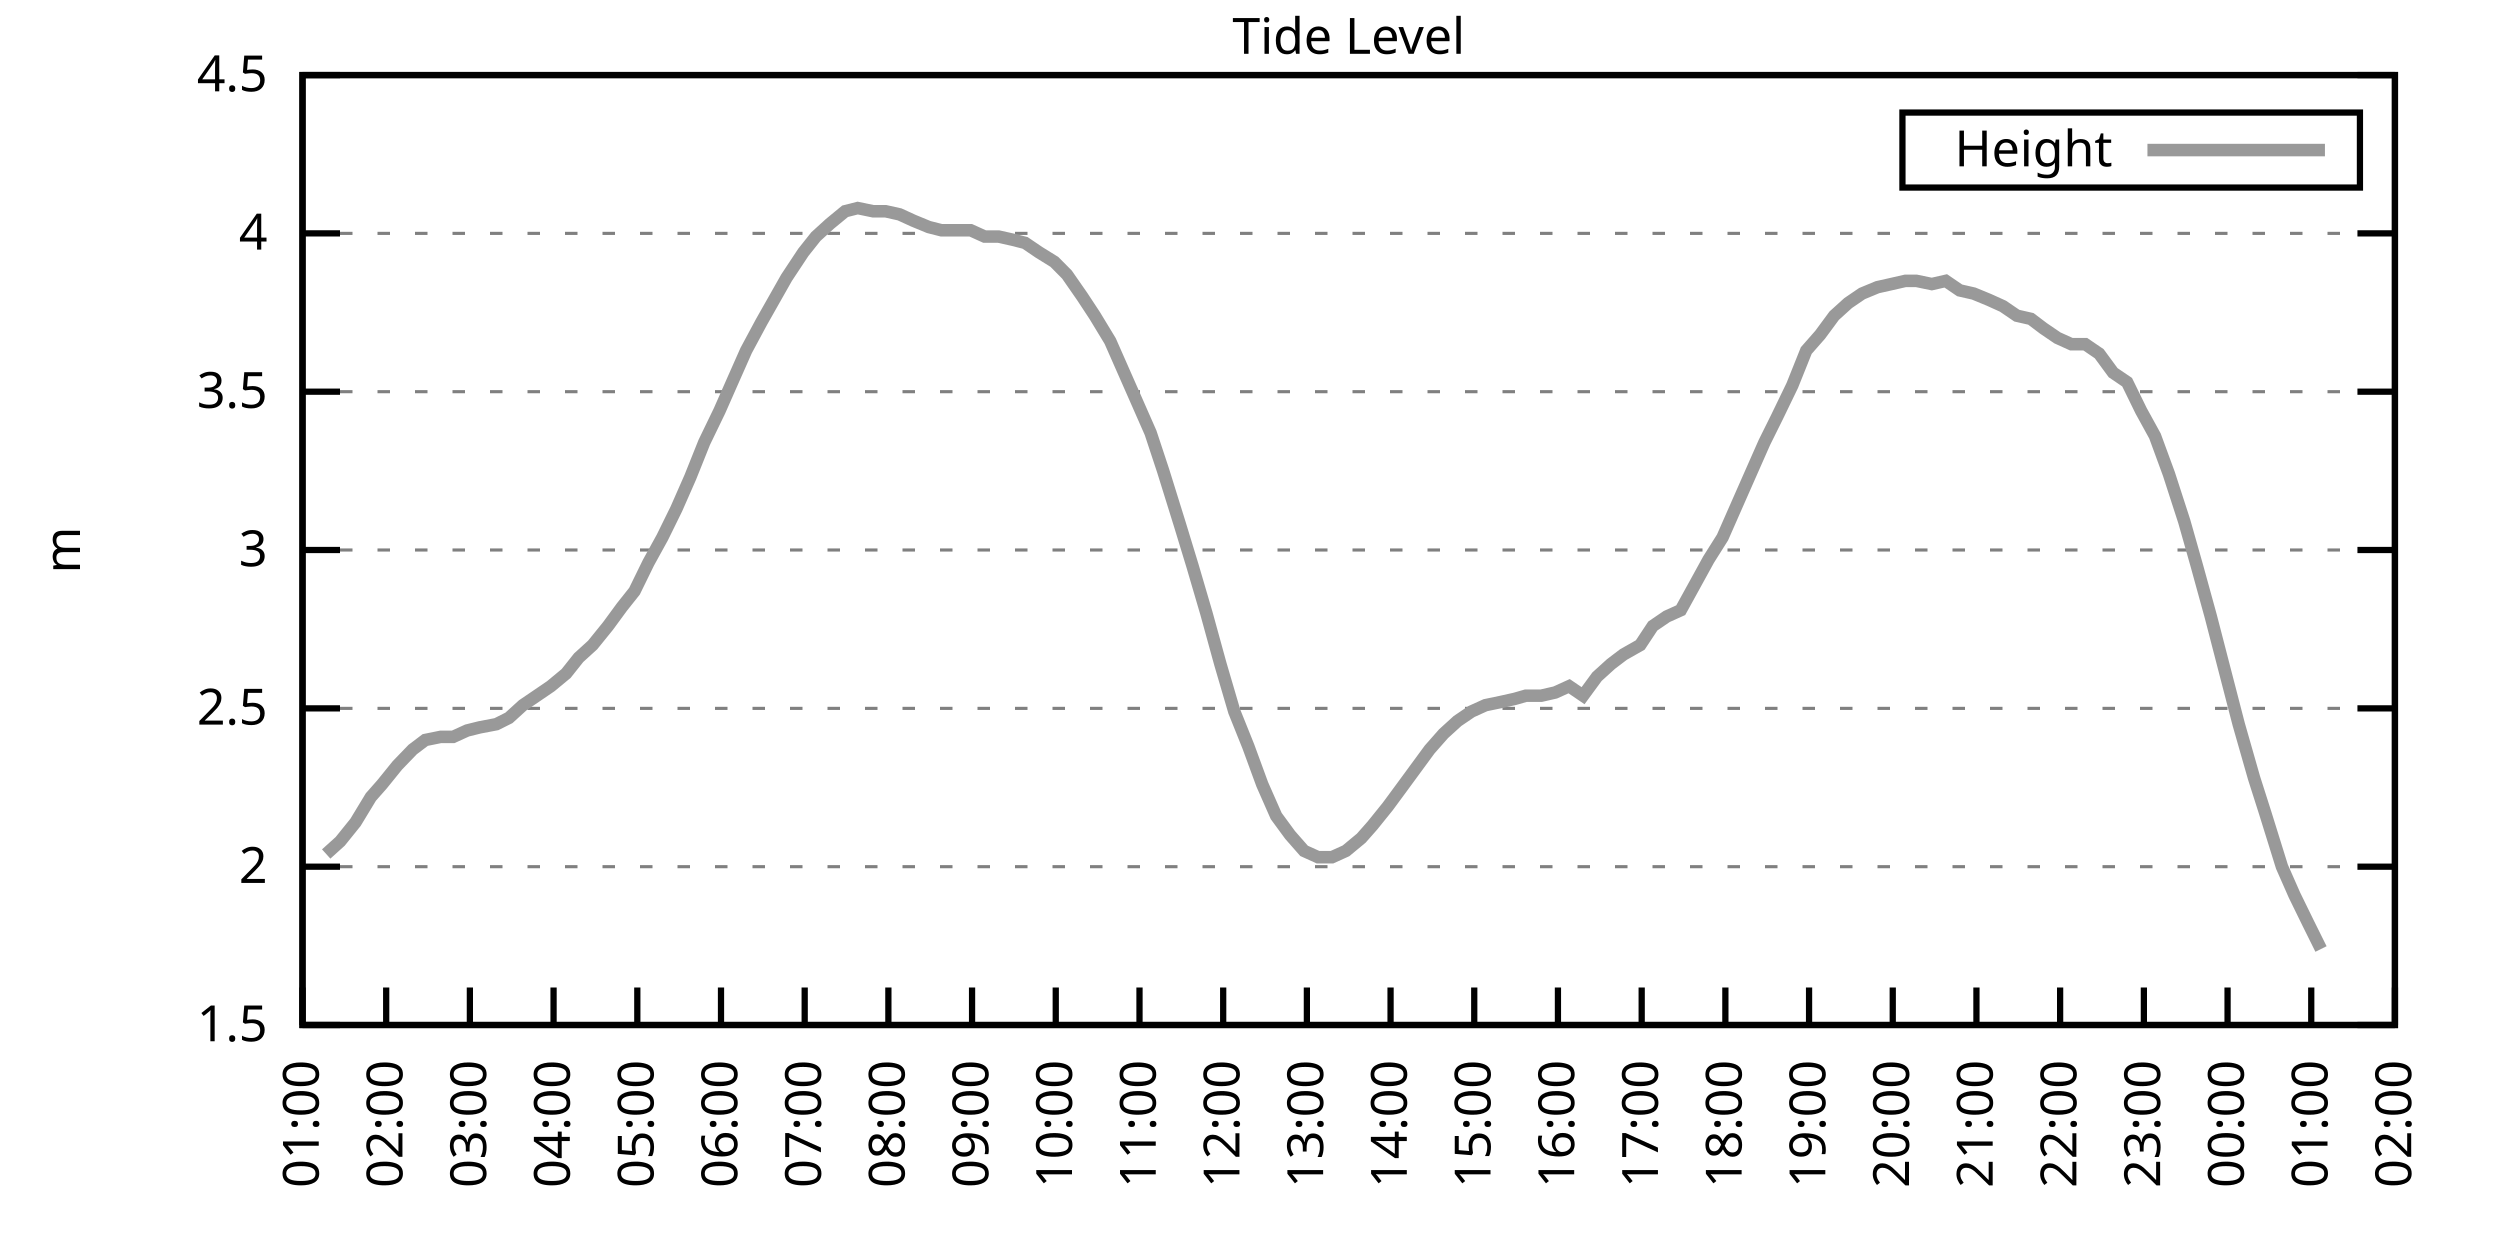
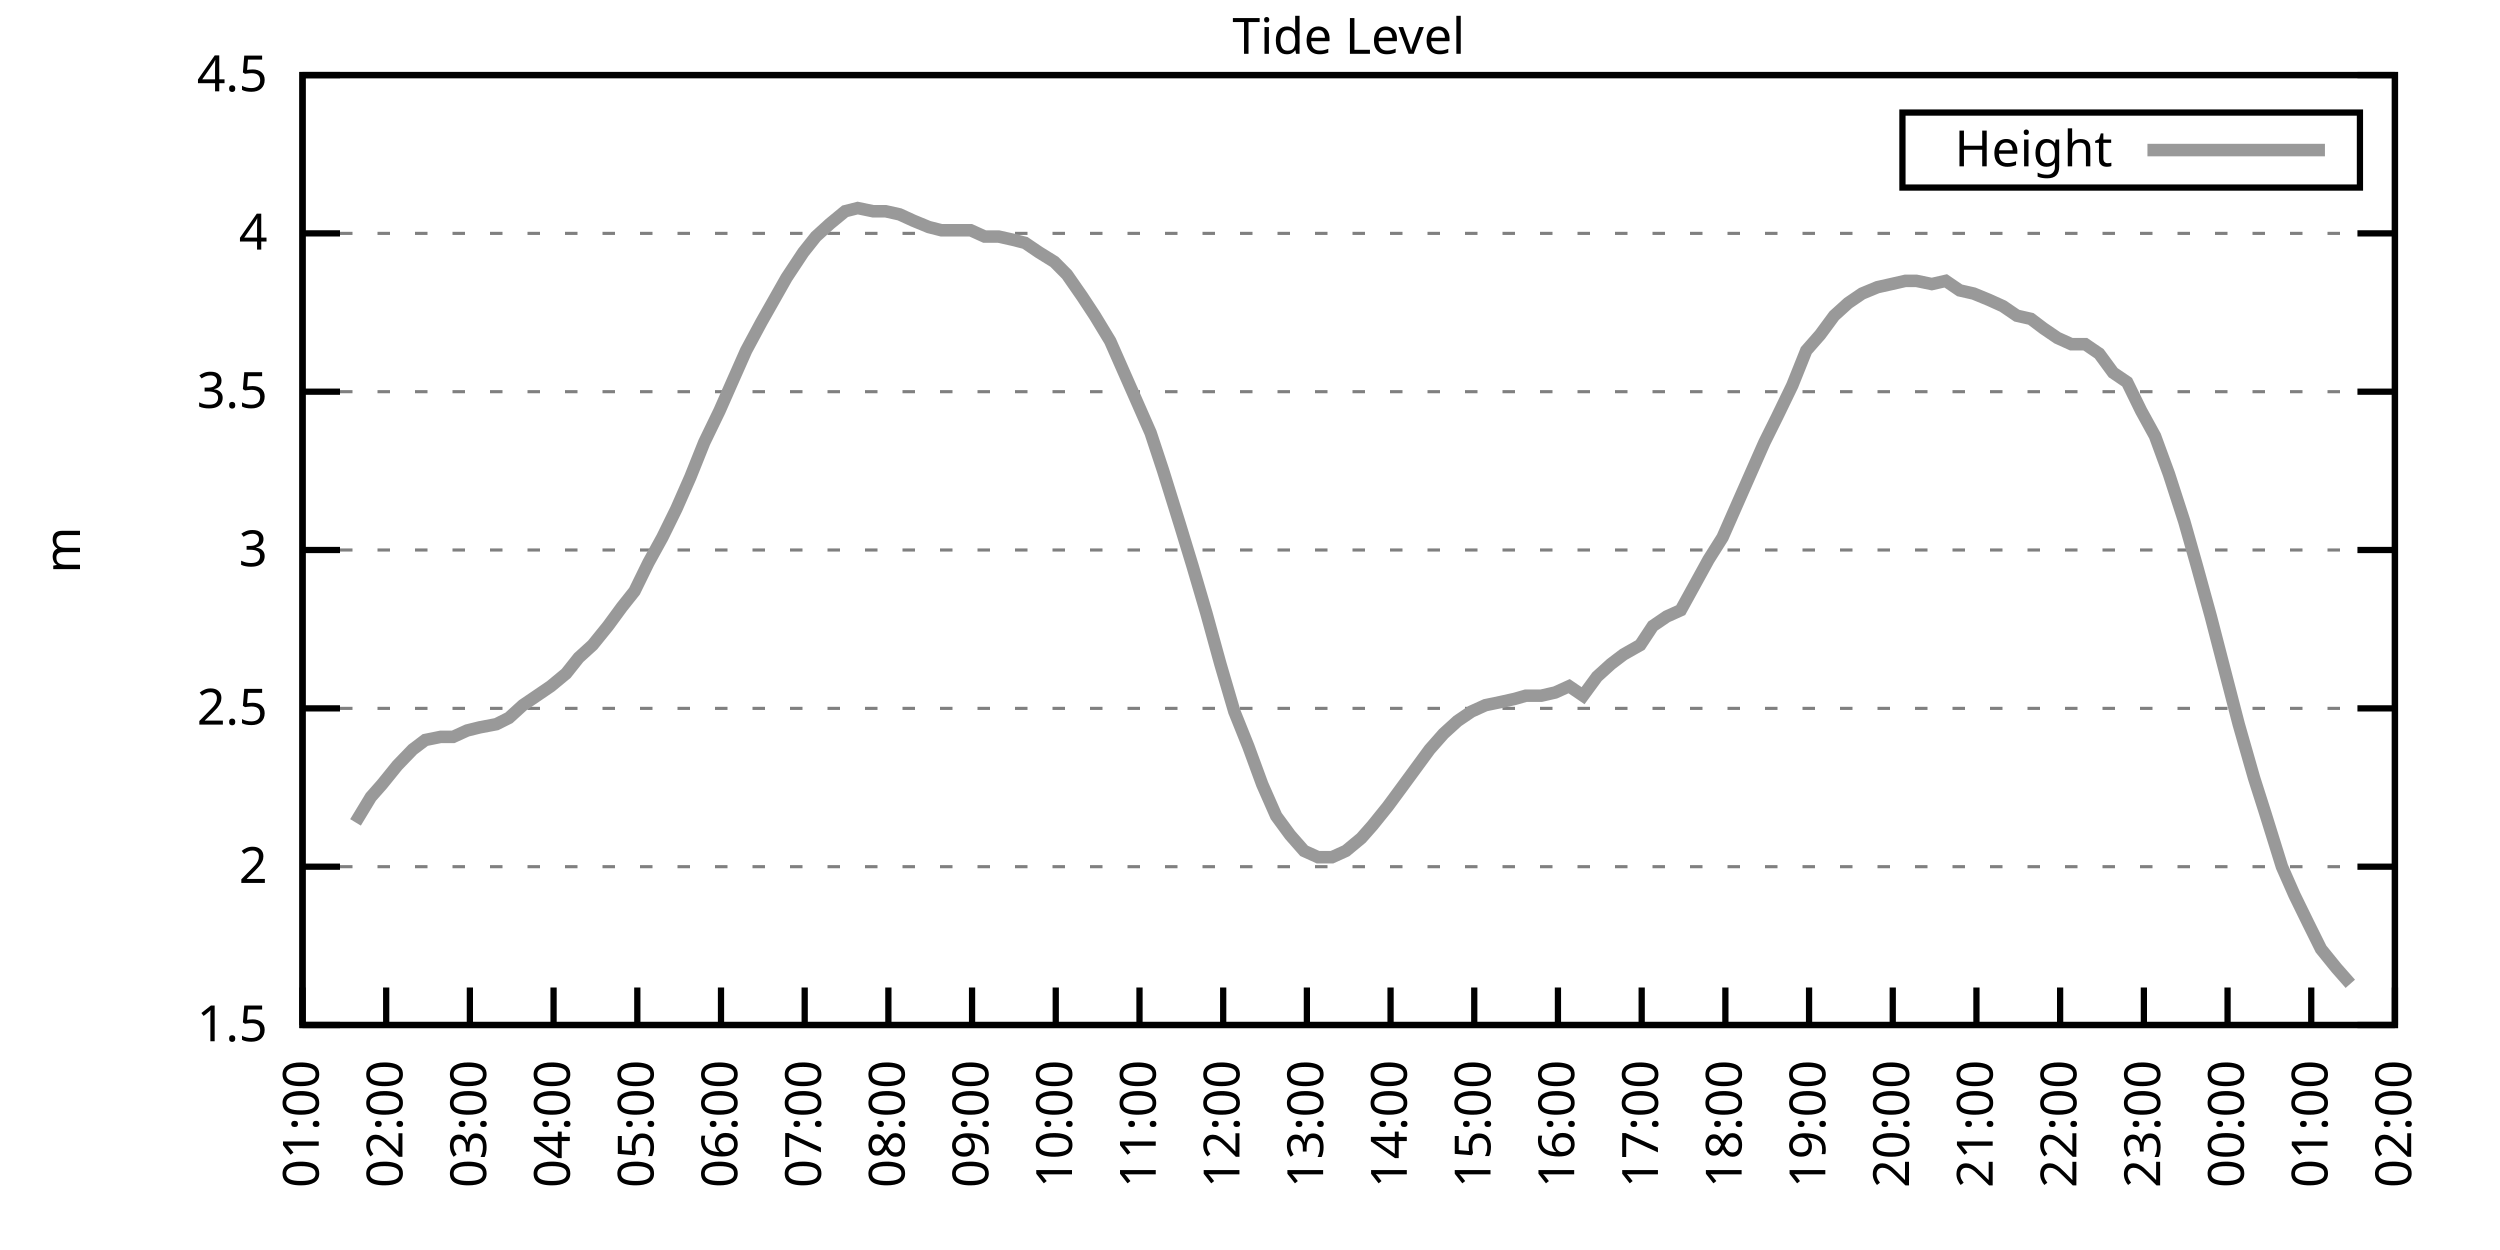
<svg xmlns="http://www.w3.org/2000/svg" xmlns:xlink="http://www.w3.org/1999/xlink" width="400" height="200" viewBox="0 0 400 200">
  <g id="gnuplot_canvas">
    <rect x="0" y="0" width="400" height="200" fill="none" />
    <defs>
      <circle id="gpDot" r="0.5" stroke-width="0.5" stroke="currentColor" />
      <path id="gpPt0" stroke-width="0.333" stroke="currentColor" d="M-1,0 h2 M0,-1 v2" />
      <path id="gpPt1" stroke-width="0.333" stroke="currentColor" d="M-1,-1 L1,1 M1,-1 L-1,1" />
      <path id="gpPt2" stroke-width="0.333" stroke="currentColor" d="M-1,0 L1,0 M0,-1 L0,1 M-1,-1 L1,1 M-1,1 L1,-1" />
      <rect id="gpPt3" stroke-width="0.333" stroke="currentColor" x="-1" y="-1" width="2" height="2" />
      <rect id="gpPt4" stroke-width="0.333" stroke="currentColor" fill="currentColor" x="-1" y="-1" width="2" height="2" />
      <circle id="gpPt5" stroke-width="0.333" stroke="currentColor" cx="0" cy="0" r="1" />
      <use xlink:href="#gpPt5" id="gpPt6" fill="currentColor" stroke="none" />
      <path id="gpPt7" stroke-width="0.333" stroke="currentColor" d="M0,-1.33 L-1.33,0.67 L1.33,0.67 z" />
      <use xlink:href="#gpPt7" id="gpPt8" fill="currentColor" stroke="none" />
      <use xlink:href="#gpPt7" id="gpPt9" stroke="currentColor" transform="rotate(180)" />
      <use xlink:href="#gpPt9" id="gpPt10" fill="currentColor" stroke="none" />
      <use xlink:href="#gpPt3" id="gpPt11" stroke="currentColor" transform="rotate(45)" />
      <use xlink:href="#gpPt11" id="gpPt12" fill="currentColor" stroke="none" />
      <path id="gpPt13" stroke-width="0.333" stroke="currentColor" d="M0,1.330 L1.265,0.411 L0.782,-1.067 L-0.782,-1.076 L-1.265,0.411 z" />
      <use xlink:href="#gpPt13" id="gpPt14" fill="currentColor" stroke="none" />
      <filter id="textbox" filterUnits="objectBoundingBox" x="0" y="0" height="1" width="1">
        <feFlood flood-color="white" flood-opacity="1" result="bgnd" />
        <feComposite in="SourceGraphic" in2="bgnd" operator="atop" />
      </filter>
      <filter id="greybox" filterUnits="objectBoundingBox" x="0" y="0" height="1" width="1">
        <feFlood flood-color="lightgrey" flood-opacity="1" result="grey" />
        <feComposite in="SourceGraphic" in2="grey" operator="atop" />
      </filter>
    </defs>
    <g fill="none" color="white" stroke="currentColor" stroke-width="1.00" stroke-linecap="butt" stroke-linejoin="miter">
</g>
    <g fill="none" color="black" stroke="currentColor" stroke-width="1.00" stroke-linecap="butt" stroke-linejoin="miter">
      <g stroke="none" shape-rendering="crispEdges">
        <polygon fill="rgb(255, 255, 255)" points="48.40,164.00 383.18,164.00 383.18,12.02 48.40,12.02 " />
      </g>
    </g>
    <g fill="none" color="black" stroke="currentColor" stroke-width="1.00" stroke-linecap="butt" stroke-linejoin="miter">
</g>
    <g fill="none" color="black" stroke="black" stroke-width="0.50" stroke-linecap="butt" stroke-linejoin="miter">
</g>
    <g fill="none" color="gray" stroke="currentColor" stroke-width="0.50" stroke-linecap="butt" stroke-linejoin="miter">
      <path stroke="gray" stroke-dasharray="2,4" class="gridline" d="M48.40,164.00 L383.19,164.00  " />
    </g>
    <g fill="none" color="gray" stroke="gray" stroke-width="1.00" stroke-linecap="butt" stroke-linejoin="miter">
</g>
    <g fill="none" color="black" stroke="currentColor" stroke-width="1.00" stroke-linecap="butt" stroke-linejoin="miter">
      <path stroke="black" d="M48.40,164.00 L54.40,164.00 M383.19,164.00 L377.19,164.00  " />
      <g transform="translate(42.80,166.60)" stroke="none" fill="black" font-family="Sans" font-size="8.00" text-anchor="end">
        <text>
          <tspan font-family="Sans"> 1.5</tspan>
        </text>
      </g>
    </g>
    <g fill="none" color="black" stroke="currentColor" stroke-width="1.00" stroke-linecap="butt" stroke-linejoin="miter">
</g>
    <g fill="none" color="black" stroke="black" stroke-width="0.50" stroke-linecap="butt" stroke-linejoin="miter">
</g>
    <g fill="none" color="gray" stroke="currentColor" stroke-width="0.50" stroke-linecap="butt" stroke-linejoin="miter">
      <path stroke="gray" stroke-dasharray="2,4" class="gridline" d="M48.40,138.67 L383.19,138.67  " />
    </g>
    <g fill="none" color="gray" stroke="gray" stroke-width="1.00" stroke-linecap="butt" stroke-linejoin="miter">
</g>
    <g fill="none" color="black" stroke="currentColor" stroke-width="1.00" stroke-linecap="butt" stroke-linejoin="miter">
      <path stroke="black" d="M48.40,138.67 L54.40,138.67 M383.19,138.67 L377.19,138.67  " />
      <g transform="translate(42.80,141.27)" stroke="none" fill="black" font-family="Sans" font-size="8.00" text-anchor="end">
        <text>
          <tspan font-family="Sans"> 2</tspan>
        </text>
      </g>
    </g>
    <g fill="none" color="black" stroke="currentColor" stroke-width="1.00" stroke-linecap="butt" stroke-linejoin="miter">
</g>
    <g fill="none" color="black" stroke="black" stroke-width="0.50" stroke-linecap="butt" stroke-linejoin="miter">
</g>
    <g fill="none" color="gray" stroke="currentColor" stroke-width="0.50" stroke-linecap="butt" stroke-linejoin="miter">
      <path stroke="gray" stroke-dasharray="2,4" class="gridline" d="M48.40,113.34 L383.19,113.34  " />
    </g>
    <g fill="none" color="gray" stroke="gray" stroke-width="1.00" stroke-linecap="butt" stroke-linejoin="miter">
</g>
    <g fill="none" color="black" stroke="currentColor" stroke-width="1.00" stroke-linecap="butt" stroke-linejoin="miter">
      <path stroke="black" d="M48.40,113.34 L54.40,113.34 M383.19,113.34 L377.19,113.34  " />
      <g transform="translate(42.80,115.94)" stroke="none" fill="black" font-family="Sans" font-size="8.00" text-anchor="end">
        <text>
          <tspan font-family="Sans"> 2.5</tspan>
        </text>
      </g>
    </g>
    <g fill="none" color="black" stroke="currentColor" stroke-width="1.00" stroke-linecap="butt" stroke-linejoin="miter">
</g>
    <g fill="none" color="black" stroke="black" stroke-width="0.50" stroke-linecap="butt" stroke-linejoin="miter">
</g>
    <g fill="none" color="gray" stroke="currentColor" stroke-width="0.50" stroke-linecap="butt" stroke-linejoin="miter">
      <path stroke="gray" stroke-dasharray="2,4" class="gridline" d="M48.40,88.00 L383.19,88.00  " />
    </g>
    <g fill="none" color="gray" stroke="gray" stroke-width="1.00" stroke-linecap="butt" stroke-linejoin="miter">
</g>
    <g fill="none" color="black" stroke="currentColor" stroke-width="1.00" stroke-linecap="butt" stroke-linejoin="miter">
      <path stroke="black" d="M48.40,88.00 L54.40,88.00 M383.19,88.00 L377.19,88.00  " />
      <g transform="translate(42.80,90.60)" stroke="none" fill="black" font-family="Sans" font-size="8.00" text-anchor="end">
        <text>
          <tspan font-family="Sans"> 3</tspan>
        </text>
      </g>
    </g>
    <g fill="none" color="black" stroke="currentColor" stroke-width="1.00" stroke-linecap="butt" stroke-linejoin="miter">
</g>
    <g fill="none" color="black" stroke="black" stroke-width="0.50" stroke-linecap="butt" stroke-linejoin="miter">
</g>
    <g fill="none" color="gray" stroke="currentColor" stroke-width="0.50" stroke-linecap="butt" stroke-linejoin="miter">
      <path stroke="gray" stroke-dasharray="2,4" class="gridline" d="M48.40,62.67 L383.19,62.67  " />
    </g>
    <g fill="none" color="gray" stroke="gray" stroke-width="1.00" stroke-linecap="butt" stroke-linejoin="miter">
</g>
    <g fill="none" color="black" stroke="currentColor" stroke-width="1.00" stroke-linecap="butt" stroke-linejoin="miter">
      <path stroke="black" d="M48.40,62.67 L54.40,62.67 M383.19,62.67 L377.19,62.67  " />
      <g transform="translate(42.80,65.27)" stroke="none" fill="black" font-family="Sans" font-size="8.00" text-anchor="end">
        <text>
          <tspan font-family="Sans"> 3.5</tspan>
        </text>
      </g>
    </g>
    <g fill="none" color="black" stroke="currentColor" stroke-width="1.00" stroke-linecap="butt" stroke-linejoin="miter">
</g>
    <g fill="none" color="black" stroke="black" stroke-width="0.50" stroke-linecap="butt" stroke-linejoin="miter">
</g>
    <g fill="none" color="gray" stroke="currentColor" stroke-width="0.50" stroke-linecap="butt" stroke-linejoin="miter">
      <path stroke="gray" stroke-dasharray="2,4" class="gridline" d="M48.40,37.34 L383.19,37.34  " />
    </g>
    <g fill="none" color="gray" stroke="gray" stroke-width="1.00" stroke-linecap="butt" stroke-linejoin="miter">
</g>
    <g fill="none" color="black" stroke="currentColor" stroke-width="1.00" stroke-linecap="butt" stroke-linejoin="miter">
      <path stroke="black" d="M48.40,37.34 L54.40,37.34 M383.19,37.34 L377.19,37.34  " />
      <g transform="translate(42.80,39.94)" stroke="none" fill="black" font-family="Sans" font-size="8.00" text-anchor="end">
        <text>
          <tspan font-family="Sans"> 4</tspan>
        </text>
      </g>
    </g>
    <g fill="none" color="black" stroke="currentColor" stroke-width="1.00" stroke-linecap="butt" stroke-linejoin="miter">
</g>
    <g fill="none" color="black" stroke="black" stroke-width="0.50" stroke-linecap="butt" stroke-linejoin="miter">
</g>
    <g fill="none" color="gray" stroke="currentColor" stroke-width="0.50" stroke-linecap="butt" stroke-linejoin="miter">
      <path stroke="gray" stroke-dasharray="2,4" class="gridline" d="M48.40,12.01 L383.19,12.01  " />
    </g>
    <g fill="none" color="gray" stroke="gray" stroke-width="1.00" stroke-linecap="butt" stroke-linejoin="miter">
</g>
    <g fill="none" color="black" stroke="currentColor" stroke-width="1.00" stroke-linecap="butt" stroke-linejoin="miter">
      <path stroke="black" d="M48.40,12.01 L54.40,12.01 M383.19,12.01 L377.19,12.01  " />
      <g transform="translate(42.80,14.61)" stroke="none" fill="black" font-family="Sans" font-size="8.00" text-anchor="end">
        <text>
          <tspan font-family="Sans"> 4.5</tspan>
        </text>
      </g>
    </g>
    <g fill="none" color="black" stroke="currentColor" stroke-width="1.00" stroke-linecap="butt" stroke-linejoin="miter">
      <path stroke="black" d="M48.40,164.00 L48.40,158.00  " />
      <g transform="translate(51.00,169.60) rotate(270.00)" stroke="none" fill="black" font-family="Sans" font-size="8.00" text-anchor="end">
        <text>
          <tspan font-family="Sans">01:00</tspan>
        </text>
      </g>
    </g>
    <g fill="none" color="black" stroke="currentColor" stroke-width="1.00" stroke-linecap="butt" stroke-linejoin="miter">
      <path stroke="black" d="M61.79,164.00 L61.79,158.00  " />
      <g transform="translate(64.39,169.60) rotate(270.00)" stroke="none" fill="black" font-family="Sans" font-size="8.00" text-anchor="end">
        <text>
          <tspan font-family="Sans">02:00</tspan>
        </text>
      </g>
    </g>
    <g fill="none" color="black" stroke="currentColor" stroke-width="1.00" stroke-linecap="butt" stroke-linejoin="miter">
      <path stroke="black" d="M75.18,164.00 L75.18,158.00  " />
      <g transform="translate(77.78,169.60) rotate(270.00)" stroke="none" fill="black" font-family="Sans" font-size="8.00" text-anchor="end">
        <text>
          <tspan font-family="Sans">03:00</tspan>
        </text>
      </g>
    </g>
    <g fill="none" color="black" stroke="currentColor" stroke-width="1.00" stroke-linecap="butt" stroke-linejoin="miter">
      <path stroke="black" d="M88.57,164.00 L88.57,158.00  " />
      <g transform="translate(91.17,169.60) rotate(270.00)" stroke="none" fill="black" font-family="Sans" font-size="8.00" text-anchor="end">
        <text>
          <tspan font-family="Sans">04:00</tspan>
        </text>
      </g>
    </g>
    <g fill="none" color="black" stroke="currentColor" stroke-width="1.00" stroke-linecap="butt" stroke-linejoin="miter">
      <path stroke="black" d="M101.97,164.00 L101.97,158.00  " />
      <g transform="translate(104.57,169.60) rotate(270.00)" stroke="none" fill="black" font-family="Sans" font-size="8.00" text-anchor="end">
        <text>
          <tspan font-family="Sans">05:00</tspan>
        </text>
      </g>
    </g>
    <g fill="none" color="black" stroke="currentColor" stroke-width="1.00" stroke-linecap="butt" stroke-linejoin="miter">
      <path stroke="black" d="M115.36,164.00 L115.36,158.00  " />
      <g transform="translate(117.96,169.60) rotate(270.00)" stroke="none" fill="black" font-family="Sans" font-size="8.00" text-anchor="end">
        <text>
          <tspan font-family="Sans">06:00</tspan>
        </text>
      </g>
    </g>
    <g fill="none" color="black" stroke="currentColor" stroke-width="1.00" stroke-linecap="butt" stroke-linejoin="miter">
      <path stroke="black" d="M128.75,164.00 L128.75,158.00  " />
      <g transform="translate(131.35,169.60) rotate(270.00)" stroke="none" fill="black" font-family="Sans" font-size="8.00" text-anchor="end">
        <text>
          <tspan font-family="Sans">07:00</tspan>
        </text>
      </g>
    </g>
    <g fill="none" color="black" stroke="currentColor" stroke-width="1.00" stroke-linecap="butt" stroke-linejoin="miter">
      <path stroke="black" d="M142.14,164.00 L142.14,158.00  " />
      <g transform="translate(144.74,169.60) rotate(270.00)" stroke="none" fill="black" font-family="Sans" font-size="8.00" text-anchor="end">
        <text>
          <tspan font-family="Sans">08:00</tspan>
        </text>
      </g>
    </g>
    <g fill="none" color="black" stroke="currentColor" stroke-width="1.00" stroke-linecap="butt" stroke-linejoin="miter">
      <path stroke="black" d="M155.53,164.00 L155.53,158.00  " />
      <g transform="translate(158.13,169.60) rotate(270.00)" stroke="none" fill="black" font-family="Sans" font-size="8.00" text-anchor="end">
        <text>
          <tspan font-family="Sans">09:00</tspan>
        </text>
      </g>
    </g>
    <g fill="none" color="black" stroke="currentColor" stroke-width="1.00" stroke-linecap="butt" stroke-linejoin="miter">
      <path stroke="black" d="M168.92,164.00 L168.92,158.00  " />
      <g transform="translate(171.52,169.60) rotate(270.00)" stroke="none" fill="black" font-family="Sans" font-size="8.00" text-anchor="end">
        <text>
          <tspan font-family="Sans">10:00</tspan>
        </text>
      </g>
    </g>
    <g fill="none" color="black" stroke="currentColor" stroke-width="1.00" stroke-linecap="butt" stroke-linejoin="miter">
      <path stroke="black" d="M182.32,164.00 L182.32,158.00  " />
      <g transform="translate(184.92,169.60) rotate(270.00)" stroke="none" fill="black" font-family="Sans" font-size="8.00" text-anchor="end">
        <text>
          <tspan font-family="Sans">11:00</tspan>
        </text>
      </g>
    </g>
    <g fill="none" color="black" stroke="currentColor" stroke-width="1.00" stroke-linecap="butt" stroke-linejoin="miter">
      <path stroke="black" d="M195.71,164.00 L195.71,158.00  " />
      <g transform="translate(198.31,169.60) rotate(270.00)" stroke="none" fill="black" font-family="Sans" font-size="8.00" text-anchor="end">
        <text>
          <tspan font-family="Sans">12:00</tspan>
        </text>
      </g>
    </g>
    <g fill="none" color="black" stroke="currentColor" stroke-width="1.00" stroke-linecap="butt" stroke-linejoin="miter">
      <path stroke="black" d="M209.10,164.00 L209.10,158.00  " />
      <g transform="translate(211.70,169.60) rotate(270.00)" stroke="none" fill="black" font-family="Sans" font-size="8.00" text-anchor="end">
        <text>
          <tspan font-family="Sans">13:00</tspan>
        </text>
      </g>
    </g>
    <g fill="none" color="black" stroke="currentColor" stroke-width="1.00" stroke-linecap="butt" stroke-linejoin="miter">
      <path stroke="black" d="M222.49,164.00 L222.49,158.00  " />
      <g transform="translate(225.09,169.60) rotate(270.00)" stroke="none" fill="black" font-family="Sans" font-size="8.00" text-anchor="end">
        <text>
          <tspan font-family="Sans">14:00</tspan>
        </text>
      </g>
    </g>
    <g fill="none" color="black" stroke="currentColor" stroke-width="1.00" stroke-linecap="butt" stroke-linejoin="miter">
      <path stroke="black" d="M235.88,164.00 L235.88,158.00  " />
      <g transform="translate(238.48,169.60) rotate(270.00)" stroke="none" fill="black" font-family="Sans" font-size="8.00" text-anchor="end">
        <text>
          <tspan font-family="Sans">15:00</tspan>
        </text>
      </g>
    </g>
    <g fill="none" color="black" stroke="currentColor" stroke-width="1.00" stroke-linecap="butt" stroke-linejoin="miter">
      <path stroke="black" d="M249.27,164.00 L249.27,158.00  " />
      <g transform="translate(251.87,169.60) rotate(270.00)" stroke="none" fill="black" font-family="Sans" font-size="8.00" text-anchor="end">
        <text>
          <tspan font-family="Sans">16:00</tspan>
        </text>
      </g>
    </g>
    <g fill="none" color="black" stroke="currentColor" stroke-width="1.00" stroke-linecap="butt" stroke-linejoin="miter">
      <path stroke="black" d="M262.67,164.00 L262.67,158.00  " />
      <g transform="translate(265.27,169.60) rotate(270.00)" stroke="none" fill="black" font-family="Sans" font-size="8.00" text-anchor="end">
        <text>
          <tspan font-family="Sans">17:00</tspan>
        </text>
      </g>
    </g>
    <g fill="none" color="black" stroke="currentColor" stroke-width="1.00" stroke-linecap="butt" stroke-linejoin="miter">
      <path stroke="black" d="M276.06,164.00 L276.06,158.00  " />
      <g transform="translate(278.66,169.60) rotate(270.00)" stroke="none" fill="black" font-family="Sans" font-size="8.00" text-anchor="end">
        <text>
          <tspan font-family="Sans">18:00</tspan>
        </text>
      </g>
    </g>
    <g fill="none" color="black" stroke="currentColor" stroke-width="1.00" stroke-linecap="butt" stroke-linejoin="miter">
      <path stroke="black" d="M289.45,164.00 L289.45,158.00  " />
      <g transform="translate(292.05,169.60) rotate(270.00)" stroke="none" fill="black" font-family="Sans" font-size="8.00" text-anchor="end">
        <text>
          <tspan font-family="Sans">19:00</tspan>
        </text>
      </g>
    </g>
    <g fill="none" color="black" stroke="currentColor" stroke-width="1.00" stroke-linecap="butt" stroke-linejoin="miter">
      <path stroke="black" d="M302.84,164.00 L302.84,158.00  " />
      <g transform="translate(305.44,169.60) rotate(270.00)" stroke="none" fill="black" font-family="Sans" font-size="8.00" text-anchor="end">
        <text>
          <tspan font-family="Sans">20:00</tspan>
        </text>
      </g>
    </g>
    <g fill="none" color="black" stroke="currentColor" stroke-width="1.00" stroke-linecap="butt" stroke-linejoin="miter">
      <path stroke="black" d="M316.23,164.00 L316.23,158.00  " />
      <g transform="translate(318.83,169.60) rotate(270.00)" stroke="none" fill="black" font-family="Sans" font-size="8.00" text-anchor="end">
        <text>
          <tspan font-family="Sans">21:00</tspan>
        </text>
      </g>
    </g>
    <g fill="none" color="black" stroke="currentColor" stroke-width="1.00" stroke-linecap="butt" stroke-linejoin="miter">
      <path stroke="black" d="M329.62,164.00 L329.62,158.00  " />
      <g transform="translate(332.22,169.60) rotate(270.00)" stroke="none" fill="black" font-family="Sans" font-size="8.00" text-anchor="end">
        <text>
          <tspan font-family="Sans">22:00</tspan>
        </text>
      </g>
    </g>
    <g fill="none" color="black" stroke="currentColor" stroke-width="1.00" stroke-linecap="butt" stroke-linejoin="miter">
      <path stroke="black" d="M343.02,164.00 L343.02,158.00  " />
      <g transform="translate(345.62,169.60) rotate(270.00)" stroke="none" fill="black" font-family="Sans" font-size="8.00" text-anchor="end">
        <text>
          <tspan font-family="Sans">23:00</tspan>
        </text>
      </g>
    </g>
    <g fill="none" color="black" stroke="currentColor" stroke-width="1.00" stroke-linecap="butt" stroke-linejoin="miter">
      <path stroke="black" d="M356.41,164.00 L356.41,158.00  " />
      <g transform="translate(359.01,169.60) rotate(270.00)" stroke="none" fill="black" font-family="Sans" font-size="8.00" text-anchor="end">
        <text>
          <tspan font-family="Sans">00:00</tspan>
        </text>
      </g>
    </g>
    <g fill="none" color="black" stroke="currentColor" stroke-width="1.00" stroke-linecap="butt" stroke-linejoin="miter">
      <path stroke="black" d="M369.80,164.00 L369.80,158.00  " />
      <g transform="translate(372.40,169.60) rotate(270.00)" stroke="none" fill="black" font-family="Sans" font-size="8.00" text-anchor="end">
        <text>
          <tspan font-family="Sans">01:00</tspan>
        </text>
      </g>
    </g>
    <g fill="none" color="black" stroke="currentColor" stroke-width="1.00" stroke-linecap="butt" stroke-linejoin="miter">
      <path stroke="black" d="M383.19,164.00 L383.19,158.00  " />
      <g transform="translate(385.79,169.60) rotate(270.00)" stroke="none" fill="black" font-family="Sans" font-size="8.00" text-anchor="end">
        <text>
          <tspan font-family="Sans">02:00</tspan>
        </text>
      </g>
    </g>
    <g fill="none" color="black" stroke="currentColor" stroke-width="1.00" stroke-linecap="butt" stroke-linejoin="miter">
</g>
    <g fill="none" color="black" stroke="currentColor" stroke-width="1.00" stroke-linecap="butt" stroke-linejoin="miter">
      <path stroke="black" d="M48.40,12.01 L48.40,164.00 L383.19,164.00 L383.19,12.01 L48.40,12.01 Z  " />
    </g>
    <g fill="none" color="black" stroke="currentColor" stroke-width="1.00" stroke-linecap="butt" stroke-linejoin="miter">
</g>
    <g fill="none" color="black" stroke="currentColor" stroke-width="1.00" stroke-linecap="butt" stroke-linejoin="miter">
      <path stroke="black" d="M304.39,30.01 L304.39,18.01 L377.59,18.01 L377.59,30.01 L304.39,30.01 Z  " />
    </g>
    <g id="Tide_level_plot_1">
      <g fill="none" color="white" stroke="black" stroke-width="2.00" stroke-linecap="butt" stroke-linejoin="miter">
</g>
      <g fill="none" color="black" stroke="currentColor" stroke-width="2.00" stroke-linecap="butt" stroke-linejoin="miter">
        <g transform="translate(337.99,26.61)" stroke="none" fill="black" font-family="Sans" font-size="8.00" text-anchor="end">
          <text>
            <tspan font-family="Sans">Height</tspan>
          </text>
        </g>
      </g>
      <g fill="none" color="black" stroke="currentColor" stroke-width="2.00" stroke-linecap="butt" stroke-linejoin="miter">
-         <path stroke="rgb(153, 153, 153)" d="M343.59,24.01 L371.99,24.01 M52.19,136.64 L54.43,134.62 L56.88,131.58 L59.34,127.52 L61.12,125.50 L63.58,122.46   L66.03,119.92 L68.04,118.40 L70.50,117.90 L72.50,117.90 L74.74,116.88 L76.75,116.38 L79.42,115.87 L81.43,114.86   L83.66,112.83 L85.90,111.31 L88.13,109.79 L90.58,107.76 L92.59,105.23 L94.82,103.20 L97.28,100.16 L99.51,97.12   L101.52,94.59 L103.75,90.03 L105.98,85.98 L108.22,81.42 L110.45,76.35 L112.68,70.78 L115.13,65.71 L117.14,61.15   L119.38,56.09 L121.83,51.53 L123.84,47.98 L125.85,44.43 L128.53,40.38 L130.54,37.85 L132.77,35.82 L135.22,33.80   L137.23,33.29 L139.69,33.80 L141.69,33.80 L143.93,34.30 L146.16,35.32 L148.61,36.33 L150.62,36.84 L152.85,36.84   L155.31,36.84 L157.54,37.85 L159.77,37.85 L162.01,38.35 L164.01,38.86 L166.25,40.38 L168.70,41.90 L170.71,43.93   L173.17,47.47 L175.17,50.51 L177.63,54.57 L179.64,59.13 L181.87,64.19 L184.10,69.26 L186.11,75.34 L188.79,83.95   L190.80,90.54 L193.03,98.14 L195.26,106.24 L197.49,113.84 L199.73,119.42 L201.96,125.50 L204.19,130.56 L206.42,133.60   L208.65,136.14 L210.88,137.15 L213.12,137.15 L215.35,136.14 L217.80,134.11 L219.59,132.08 L222.04,129.04 L224.28,126.00   L226.51,122.96 L228.74,119.92 L230.97,117.39 L233.20,115.36 L235.44,113.84 L237.67,112.83 L240.12,112.32 L242.36,111.82   L244.14,111.31 L246.60,111.31 L248.83,110.80 L251.06,109.79 L253.29,111.31 L255.52,108.27 L257.76,106.24 L259.76,104.72   L262.44,103.20 L264.45,100.16 L266.68,98.64 L268.92,97.63 L271.15,93.58 L273.38,89.52 L275.61,85.98 L277.84,80.91   L280.07,75.85 L282.31,70.78 L284.32,66.73 L286.77,61.66 L289.00,56.09 L291.23,53.55 L293.47,50.51 L295.70,48.49   L297.93,46.97 L300.39,45.95 L302.62,45.45 L304.85,44.94 L306.63,44.94 L309.09,45.45 L311.32,44.94 L313.55,46.46   L315.79,46.97 L318.24,47.98 L320.47,48.99 L322.70,50.51 L324.94,51.02 L326.95,52.54 L329.18,54.06 L331.41,55.07   L333.64,55.07 L335.87,56.59 L338.10,59.63 L340.34,61.15 L342.57,65.71 L344.80,69.77 L347.03,75.85 L349.49,83.45   L351.50,90.54 L353.73,98.64 L355.96,107.26 L358.19,115.87 L360.65,124.48 L362.43,130.06 L365.11,138.67 L367.12,143.23   L369.35,147.79 L371.36,151.84  " />
+         <path stroke="rgb(153, 153, 153)" d="M343.59,24.01 L371.99,24.01 M56.88,131.58 L59.34,127.52 L61.12,125.50 L63.58,122.46 L66.03,119.92 L68.04,118.40   L70.50,117.90 L72.50,117.90 L74.74,116.88 L76.75,116.38 L79.42,115.87 L81.43,114.86 L83.66,112.83 L85.90,111.31   L88.13,109.79 L90.58,107.76 L92.59,105.23 L94.82,103.20 L97.28,100.16 L99.51,97.12 L101.52,94.59 L103.75,90.03   L105.98,85.98 L108.22,81.42 L110.45,76.35 L112.68,70.78 L115.13,65.71 L117.14,61.15 L119.38,56.09 L121.83,51.53   L123.84,47.98 L125.85,44.43 L128.53,40.38 L130.54,37.85 L132.77,35.82 L135.22,33.80 L137.23,33.29 L139.69,33.80   L141.69,33.80 L143.93,34.30 L146.16,35.32 L148.61,36.33 L150.62,36.84 L152.85,36.84 L155.31,36.84 L157.54,37.85   L159.77,37.85 L162.01,38.35 L164.01,38.86 L166.25,40.38 L168.70,41.90 L170.71,43.93 L173.17,47.47 L175.17,50.51   L177.63,54.57 L179.64,59.13 L181.87,64.19 L184.10,69.26 L186.11,75.34 L188.79,83.95 L190.80,90.54 L193.03,98.14   L195.26,106.24 L197.49,113.84 L199.73,119.42 L201.96,125.50 L204.19,130.56 L206.42,133.60 L208.65,136.14 L210.88,137.15   L213.12,137.15 L215.35,136.14 L217.80,134.11 L219.59,132.08 L222.04,129.04 L224.28,126.00 L226.51,122.96 L228.74,119.92   L230.97,117.39 L233.20,115.36 L235.44,113.84 L237.67,112.83 L240.12,112.32 L242.36,111.82 L244.14,111.31 L246.60,111.31   L248.83,110.80 L251.06,109.79 L253.29,111.31 L255.52,108.27 L257.76,106.24 L259.76,104.72 L262.44,103.20 L264.45,100.16   L266.68,98.64 L268.92,97.63 L271.15,93.58 L273.38,89.52 L275.61,85.98 L277.84,80.91 L280.07,75.85 L282.31,70.78   L284.32,66.73 L286.77,61.66 L289.00,56.09 L291.23,53.55 L293.47,50.51 L295.70,48.49 L297.93,46.97 L300.39,45.95   L302.62,45.45 L304.85,44.94 L306.63,44.94 L309.09,45.45 L311.32,44.94 L313.55,46.46 L315.79,46.97 L318.24,47.98   L320.47,48.99 L322.70,50.51 L324.94,51.02 L326.95,52.54 L329.18,54.06 L331.41,55.07 L333.64,55.07 L335.87,56.59   L338.10,59.63 L340.34,61.15 L342.57,65.71 L344.80,69.77 L347.03,75.85 L349.49,83.45 L351.50,90.54 L353.73,98.64   L355.96,107.26 L358.19,115.87 L360.65,124.48 L362.43,130.06 L365.11,138.67 L367.12,143.23 L369.35,147.79 L371.36,151.84   L373.82,154.88 L376.05,157.41  " />
      </g>
    </g>
    <g fill="none" color="black" stroke="currentColor" stroke-width="2.00" stroke-linecap="butt" stroke-linejoin="miter">
</g>
    <g fill="none" color="black" stroke="black" stroke-width="1.00" stroke-linecap="butt" stroke-linejoin="miter">
</g>
    <g fill="none" color="black" stroke="currentColor" stroke-width="1.00" stroke-linecap="butt" stroke-linejoin="miter">
      <path stroke="black" d="M48.40,12.01 L48.40,164.00 L383.19,164.00 L383.19,12.01 L48.40,12.01 Z  " />
      <g transform="translate(12.80,88.01) rotate(270.00)" stroke="none" fill="black" font-family="Sans" font-size="8.00" text-anchor="middle">
        <text>
          <tspan font-family="Sans">m</tspan>
        </text>
      </g>
    </g>
    <g fill="none" color="black" stroke="currentColor" stroke-width="1.00" stroke-linecap="butt" stroke-linejoin="miter">
</g>
    <g fill="none" color="black" stroke="currentColor" stroke-width="1.00" stroke-linecap="butt" stroke-linejoin="miter">
      <g transform="translate(215.79,8.61)" stroke="none" fill="black" font-family="Sans" font-size="8.00" text-anchor="middle">
        <text>
          <tspan font-family="Sans">Tide Level</tspan>
        </text>
      </g>
    </g>
    <g fill="none" color="black" stroke="currentColor" stroke-width="1.00" stroke-linecap="butt" stroke-linejoin="miter">
</g>
  </g>
</svg>
